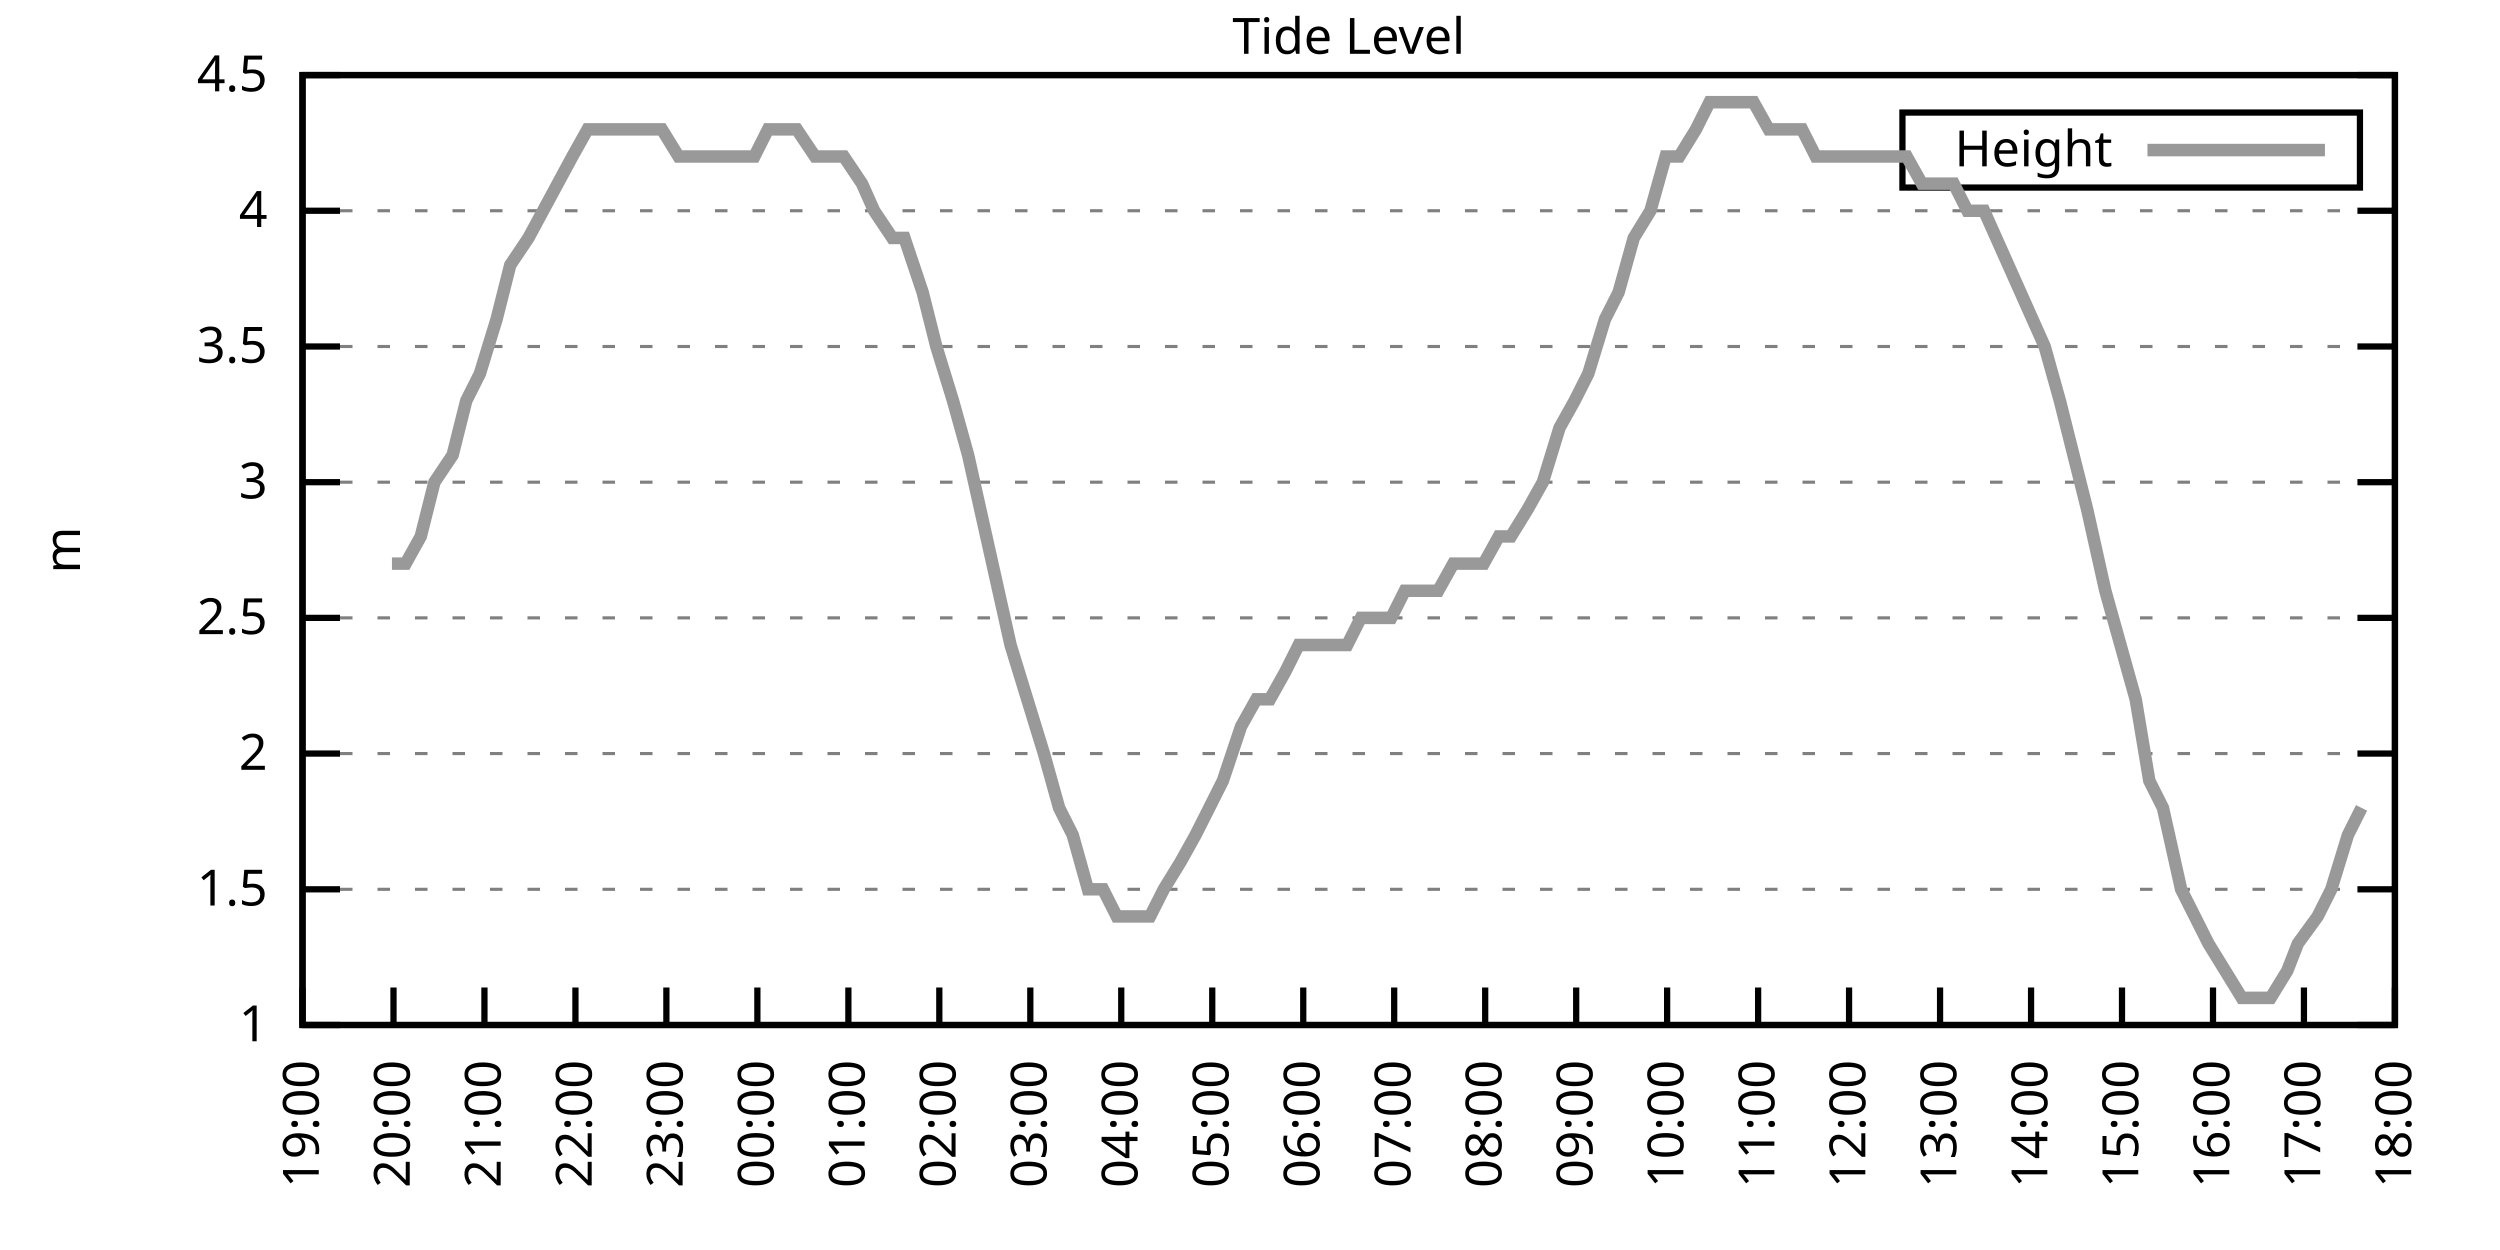
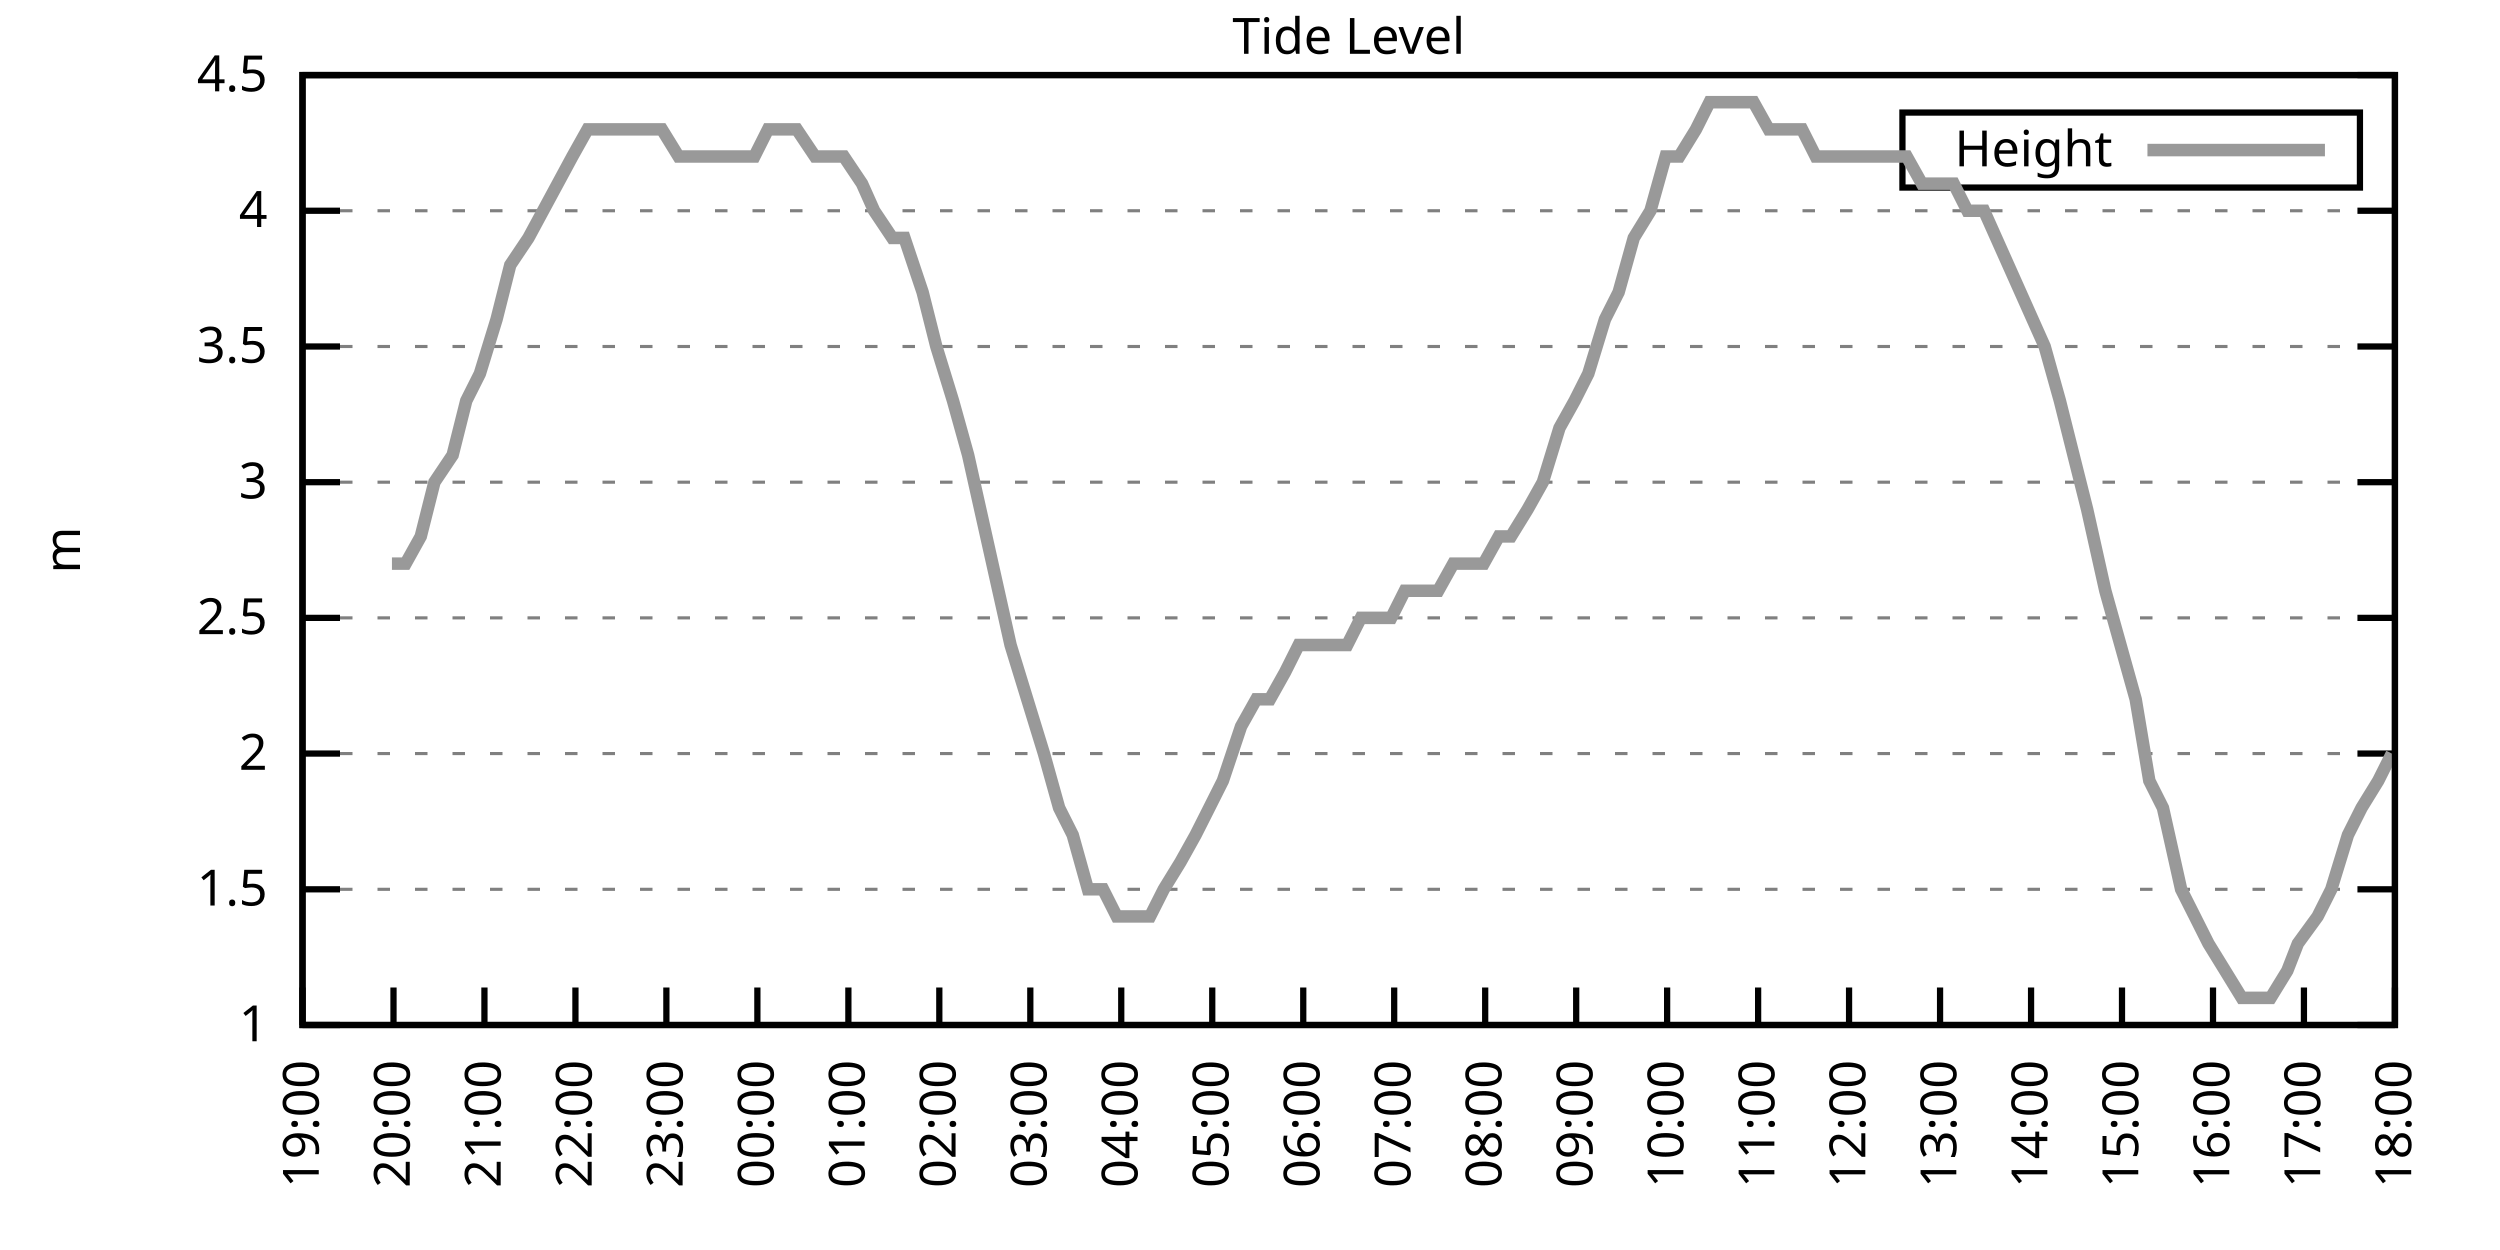
<svg xmlns="http://www.w3.org/2000/svg" xmlns:xlink="http://www.w3.org/1999/xlink" width="400" height="200" viewBox="0 0 400 200">
  <g id="gnuplot_canvas">
    <rect x="0" y="0" width="400" height="200" fill="none" />
    <defs>
      <circle id="gpDot" r="0.5" stroke-width="0.5" stroke="currentColor" />
      <path id="gpPt0" stroke-width="0.333" stroke="currentColor" d="M-1,0 h2 M0,-1 v2" />
      <path id="gpPt1" stroke-width="0.333" stroke="currentColor" d="M-1,-1 L1,1 M1,-1 L-1,1" />
      <path id="gpPt2" stroke-width="0.333" stroke="currentColor" d="M-1,0 L1,0 M0,-1 L0,1 M-1,-1 L1,1 M-1,1 L1,-1" />
      <rect id="gpPt3" stroke-width="0.333" stroke="currentColor" x="-1" y="-1" width="2" height="2" />
      <rect id="gpPt4" stroke-width="0.333" stroke="currentColor" fill="currentColor" x="-1" y="-1" width="2" height="2" />
      <circle id="gpPt5" stroke-width="0.333" stroke="currentColor" cx="0" cy="0" r="1" />
      <use xlink:href="#gpPt5" id="gpPt6" fill="currentColor" stroke="none" />
      <path id="gpPt7" stroke-width="0.333" stroke="currentColor" d="M0,-1.33 L-1.33,0.67 L1.33,0.67 z" />
      <use xlink:href="#gpPt7" id="gpPt8" fill="currentColor" stroke="none" />
      <use xlink:href="#gpPt7" id="gpPt9" stroke="currentColor" transform="rotate(180)" />
      <use xlink:href="#gpPt9" id="gpPt10" fill="currentColor" stroke="none" />
      <use xlink:href="#gpPt3" id="gpPt11" stroke="currentColor" transform="rotate(45)" />
      <use xlink:href="#gpPt11" id="gpPt12" fill="currentColor" stroke="none" />
      <path id="gpPt13" stroke-width="0.333" stroke="currentColor" d="M0,1.330 L1.265,0.411 L0.782,-1.067 L-0.782,-1.076 L-1.265,0.411 z" />
      <use xlink:href="#gpPt13" id="gpPt14" fill="currentColor" stroke="none" />
      <filter id="textbox" filterUnits="objectBoundingBox" x="0" y="0" height="1" width="1">
        <feFlood flood-color="white" flood-opacity="1" result="bgnd" />
        <feComposite in="SourceGraphic" in2="bgnd" operator="atop" />
      </filter>
      <filter id="greybox" filterUnits="objectBoundingBox" x="0" y="0" height="1" width="1">
        <feFlood flood-color="lightgrey" flood-opacity="1" result="grey" />
        <feComposite in="SourceGraphic" in2="grey" operator="atop" />
      </filter>
    </defs>
    <g fill="none" color="white" stroke="currentColor" stroke-width="1.00" stroke-linecap="butt" stroke-linejoin="miter">
</g>
    <g fill="none" color="black" stroke="currentColor" stroke-width="1.00" stroke-linecap="butt" stroke-linejoin="miter">
      <g stroke="none" shape-rendering="crispEdges">
        <polygon fill="rgb(255, 255, 255)" points="48.40,164.00 383.18,164.00 383.18,12.02 48.40,12.02 " />
      </g>
    </g>
    <g fill="none" color="black" stroke="currentColor" stroke-width="1.00" stroke-linecap="butt" stroke-linejoin="miter">
</g>
    <g fill="none" color="black" stroke="black" stroke-width="0.50" stroke-linecap="butt" stroke-linejoin="miter">
</g>
    <g fill="none" color="gray" stroke="currentColor" stroke-width="0.50" stroke-linecap="butt" stroke-linejoin="miter">
      <path stroke="gray" stroke-dasharray="2,4" class="gridline" d="M48.40,164.00 L383.19,164.00  " />
    </g>
    <g fill="none" color="gray" stroke="gray" stroke-width="1.00" stroke-linecap="butt" stroke-linejoin="miter">
</g>
    <g fill="none" color="black" stroke="currentColor" stroke-width="1.00" stroke-linecap="butt" stroke-linejoin="miter">
      <path stroke="black" d="M48.40,164.00 L54.40,164.00 M383.19,164.00 L377.19,164.00  " />
      <g transform="translate(42.80,166.60)" stroke="none" fill="black" font-family="Sans" font-size="8.00" text-anchor="end">
        <text>
          <tspan font-family="Sans"> 1</tspan>
        </text>
      </g>
    </g>
    <g fill="none" color="black" stroke="currentColor" stroke-width="1.00" stroke-linecap="butt" stroke-linejoin="miter">
</g>
    <g fill="none" color="black" stroke="black" stroke-width="0.50" stroke-linecap="butt" stroke-linejoin="miter">
</g>
    <g fill="none" color="gray" stroke="currentColor" stroke-width="0.50" stroke-linecap="butt" stroke-linejoin="miter">
      <path stroke="gray" stroke-dasharray="2,4" class="gridline" d="M48.40,142.29 L383.19,142.29  " />
    </g>
    <g fill="none" color="gray" stroke="gray" stroke-width="1.00" stroke-linecap="butt" stroke-linejoin="miter">
</g>
    <g fill="none" color="black" stroke="currentColor" stroke-width="1.00" stroke-linecap="butt" stroke-linejoin="miter">
      <path stroke="black" d="M48.40,142.29 L54.40,142.29 M383.19,142.29 L377.19,142.29  " />
      <g transform="translate(42.80,144.89)" stroke="none" fill="black" font-family="Sans" font-size="8.00" text-anchor="end">
        <text>
          <tspan font-family="Sans"> 1.5</tspan>
        </text>
      </g>
    </g>
    <g fill="none" color="black" stroke="currentColor" stroke-width="1.00" stroke-linecap="butt" stroke-linejoin="miter">
</g>
    <g fill="none" color="black" stroke="black" stroke-width="0.50" stroke-linecap="butt" stroke-linejoin="miter">
</g>
    <g fill="none" color="gray" stroke="currentColor" stroke-width="0.50" stroke-linecap="butt" stroke-linejoin="miter">
      <path stroke="gray" stroke-dasharray="2,4" class="gridline" d="M48.40,120.57 L383.19,120.57  " />
    </g>
    <g fill="none" color="gray" stroke="gray" stroke-width="1.00" stroke-linecap="butt" stroke-linejoin="miter">
</g>
    <g fill="none" color="black" stroke="currentColor" stroke-width="1.00" stroke-linecap="butt" stroke-linejoin="miter">
      <path stroke="black" d="M48.40,120.57 L54.40,120.57 M383.19,120.57 L377.19,120.57  " />
      <g transform="translate(42.80,123.17)" stroke="none" fill="black" font-family="Sans" font-size="8.00" text-anchor="end">
        <text>
          <tspan font-family="Sans"> 2</tspan>
        </text>
      </g>
    </g>
    <g fill="none" color="black" stroke="currentColor" stroke-width="1.00" stroke-linecap="butt" stroke-linejoin="miter">
</g>
    <g fill="none" color="black" stroke="black" stroke-width="0.50" stroke-linecap="butt" stroke-linejoin="miter">
</g>
    <g fill="none" color="gray" stroke="currentColor" stroke-width="0.50" stroke-linecap="butt" stroke-linejoin="miter">
      <path stroke="gray" stroke-dasharray="2,4" class="gridline" d="M48.40,98.86 L383.19,98.86  " />
    </g>
    <g fill="none" color="gray" stroke="gray" stroke-width="1.00" stroke-linecap="butt" stroke-linejoin="miter">
</g>
    <g fill="none" color="black" stroke="currentColor" stroke-width="1.00" stroke-linecap="butt" stroke-linejoin="miter">
      <path stroke="black" d="M48.40,98.86 L54.40,98.86 M383.19,98.86 L377.19,98.86  " />
      <g transform="translate(42.80,101.46)" stroke="none" fill="black" font-family="Sans" font-size="8.00" text-anchor="end">
        <text>
          <tspan font-family="Sans"> 2.5</tspan>
        </text>
      </g>
    </g>
    <g fill="none" color="black" stroke="currentColor" stroke-width="1.00" stroke-linecap="butt" stroke-linejoin="miter">
</g>
    <g fill="none" color="black" stroke="black" stroke-width="0.50" stroke-linecap="butt" stroke-linejoin="miter">
</g>
    <g fill="none" color="gray" stroke="currentColor" stroke-width="0.50" stroke-linecap="butt" stroke-linejoin="miter">
      <path stroke="gray" stroke-dasharray="2,4" class="gridline" d="M48.40,77.15 L383.19,77.15  " />
    </g>
    <g fill="none" color="gray" stroke="gray" stroke-width="1.00" stroke-linecap="butt" stroke-linejoin="miter">
</g>
    <g fill="none" color="black" stroke="currentColor" stroke-width="1.00" stroke-linecap="butt" stroke-linejoin="miter">
      <path stroke="black" d="M48.40,77.15 L54.40,77.15 M383.19,77.15 L377.19,77.15  " />
      <g transform="translate(42.80,79.75)" stroke="none" fill="black" font-family="Sans" font-size="8.00" text-anchor="end">
        <text>
          <tspan font-family="Sans"> 3</tspan>
        </text>
      </g>
    </g>
    <g fill="none" color="black" stroke="currentColor" stroke-width="1.00" stroke-linecap="butt" stroke-linejoin="miter">
</g>
    <g fill="none" color="black" stroke="black" stroke-width="0.50" stroke-linecap="butt" stroke-linejoin="miter">
</g>
    <g fill="none" color="gray" stroke="currentColor" stroke-width="0.50" stroke-linecap="butt" stroke-linejoin="miter">
      <path stroke="gray" stroke-dasharray="2,4" class="gridline" d="M48.40,55.44 L383.19,55.44  " />
    </g>
    <g fill="none" color="gray" stroke="gray" stroke-width="1.00" stroke-linecap="butt" stroke-linejoin="miter">
</g>
    <g fill="none" color="black" stroke="currentColor" stroke-width="1.00" stroke-linecap="butt" stroke-linejoin="miter">
      <path stroke="black" d="M48.40,55.44 L54.40,55.44 M383.19,55.44 L377.19,55.44  " />
      <g transform="translate(42.80,58.04)" stroke="none" fill="black" font-family="Sans" font-size="8.00" text-anchor="end">
        <text>
          <tspan font-family="Sans"> 3.5</tspan>
        </text>
      </g>
    </g>
    <g fill="none" color="black" stroke="currentColor" stroke-width="1.00" stroke-linecap="butt" stroke-linejoin="miter">
</g>
    <g fill="none" color="black" stroke="black" stroke-width="0.50" stroke-linecap="butt" stroke-linejoin="miter">
</g>
    <g fill="none" color="gray" stroke="currentColor" stroke-width="0.50" stroke-linecap="butt" stroke-linejoin="miter">
      <path stroke="gray" stroke-dasharray="2,4" class="gridline" d="M48.40,33.72 L383.19,33.72  " />
    </g>
    <g fill="none" color="gray" stroke="gray" stroke-width="1.00" stroke-linecap="butt" stroke-linejoin="miter">
</g>
    <g fill="none" color="black" stroke="currentColor" stroke-width="1.00" stroke-linecap="butt" stroke-linejoin="miter">
      <path stroke="black" d="M48.40,33.72 L54.40,33.72 M383.19,33.72 L377.19,33.72  " />
      <g transform="translate(42.80,36.32)" stroke="none" fill="black" font-family="Sans" font-size="8.00" text-anchor="end">
        <text>
          <tspan font-family="Sans"> 4</tspan>
        </text>
      </g>
    </g>
    <g fill="none" color="black" stroke="currentColor" stroke-width="1.00" stroke-linecap="butt" stroke-linejoin="miter">
</g>
    <g fill="none" color="black" stroke="black" stroke-width="0.50" stroke-linecap="butt" stroke-linejoin="miter">
</g>
    <g fill="none" color="gray" stroke="currentColor" stroke-width="0.50" stroke-linecap="butt" stroke-linejoin="miter">
      <path stroke="gray" stroke-dasharray="2,4" class="gridline" d="M48.40,12.01 L383.19,12.01  " />
    </g>
    <g fill="none" color="gray" stroke="gray" stroke-width="1.00" stroke-linecap="butt" stroke-linejoin="miter">
</g>
    <g fill="none" color="black" stroke="currentColor" stroke-width="1.00" stroke-linecap="butt" stroke-linejoin="miter">
      <path stroke="black" d="M48.40,12.01 L54.40,12.01 M383.19,12.01 L377.19,12.01  " />
      <g transform="translate(42.80,14.61)" stroke="none" fill="black" font-family="Sans" font-size="8.00" text-anchor="end">
        <text>
          <tspan font-family="Sans"> 4.5</tspan>
        </text>
      </g>
    </g>
    <g fill="none" color="black" stroke="currentColor" stroke-width="1.00" stroke-linecap="butt" stroke-linejoin="miter">
      <path stroke="black" d="M48.40,164.00 L48.40,158.00  " />
      <g transform="translate(51.00,169.60) rotate(270.00)" stroke="none" fill="black" font-family="Sans" font-size="8.00" text-anchor="end">
        <text>
          <tspan font-family="Sans">19:00</tspan>
        </text>
      </g>
    </g>
    <g fill="none" color="black" stroke="currentColor" stroke-width="1.00" stroke-linecap="butt" stroke-linejoin="miter">
      <path stroke="black" d="M62.96,164.00 L62.96,158.00  " />
      <g transform="translate(65.56,169.60) rotate(270.00)" stroke="none" fill="black" font-family="Sans" font-size="8.00" text-anchor="end">
        <text>
          <tspan font-family="Sans">20:00</tspan>
        </text>
      </g>
    </g>
    <g fill="none" color="black" stroke="currentColor" stroke-width="1.00" stroke-linecap="butt" stroke-linejoin="miter">
      <path stroke="black" d="M77.51,164.00 L77.51,158.00  " />
      <g transform="translate(80.11,169.60) rotate(270.00)" stroke="none" fill="black" font-family="Sans" font-size="8.00" text-anchor="end">
        <text>
          <tspan font-family="Sans">21:00</tspan>
        </text>
      </g>
    </g>
    <g fill="none" color="black" stroke="currentColor" stroke-width="1.00" stroke-linecap="butt" stroke-linejoin="miter">
      <path stroke="black" d="M92.07,164.00 L92.07,158.00  " />
      <g transform="translate(94.67,169.60) rotate(270.00)" stroke="none" fill="black" font-family="Sans" font-size="8.00" text-anchor="end">
        <text>
          <tspan font-family="Sans">22:00</tspan>
        </text>
      </g>
    </g>
    <g fill="none" color="black" stroke="currentColor" stroke-width="1.00" stroke-linecap="butt" stroke-linejoin="miter">
      <path stroke="black" d="M106.62,164.00 L106.62,158.00  " />
      <g transform="translate(109.22,169.60) rotate(270.00)" stroke="none" fill="black" font-family="Sans" font-size="8.00" text-anchor="end">
        <text>
          <tspan font-family="Sans">23:00</tspan>
        </text>
      </g>
    </g>
    <g fill="none" color="black" stroke="currentColor" stroke-width="1.00" stroke-linecap="butt" stroke-linejoin="miter">
      <path stroke="black" d="M121.18,164.00 L121.18,158.00  " />
      <g transform="translate(123.78,169.60) rotate(270.00)" stroke="none" fill="black" font-family="Sans" font-size="8.00" text-anchor="end">
        <text>
          <tspan font-family="Sans">00:00</tspan>
        </text>
      </g>
    </g>
    <g fill="none" color="black" stroke="currentColor" stroke-width="1.00" stroke-linecap="butt" stroke-linejoin="miter">
      <path stroke="black" d="M135.74,164.00 L135.74,158.00  " />
      <g transform="translate(138.34,169.60) rotate(270.00)" stroke="none" fill="black" font-family="Sans" font-size="8.00" text-anchor="end">
        <text>
          <tspan font-family="Sans">01:00</tspan>
        </text>
      </g>
    </g>
    <g fill="none" color="black" stroke="currentColor" stroke-width="1.00" stroke-linecap="butt" stroke-linejoin="miter">
      <path stroke="black" d="M150.29,164.00 L150.29,158.00  " />
      <g transform="translate(152.89,169.60) rotate(270.00)" stroke="none" fill="black" font-family="Sans" font-size="8.00" text-anchor="end">
        <text>
          <tspan font-family="Sans">02:00</tspan>
        </text>
      </g>
    </g>
    <g fill="none" color="black" stroke="currentColor" stroke-width="1.00" stroke-linecap="butt" stroke-linejoin="miter">
      <path stroke="black" d="M164.85,164.00 L164.85,158.00  " />
      <g transform="translate(167.45,169.60) rotate(270.00)" stroke="none" fill="black" font-family="Sans" font-size="8.00" text-anchor="end">
        <text>
          <tspan font-family="Sans">03:00</tspan>
        </text>
      </g>
    </g>
    <g fill="none" color="black" stroke="currentColor" stroke-width="1.00" stroke-linecap="butt" stroke-linejoin="miter">
      <path stroke="black" d="M179.40,164.00 L179.40,158.00  " />
      <g transform="translate(182.00,169.60) rotate(270.00)" stroke="none" fill="black" font-family="Sans" font-size="8.00" text-anchor="end">
        <text>
          <tspan font-family="Sans">04:00</tspan>
        </text>
      </g>
    </g>
    <g fill="none" color="black" stroke="currentColor" stroke-width="1.00" stroke-linecap="butt" stroke-linejoin="miter">
      <path stroke="black" d="M193.96,164.00 L193.96,158.00  " />
      <g transform="translate(196.56,169.60) rotate(270.00)" stroke="none" fill="black" font-family="Sans" font-size="8.00" text-anchor="end">
        <text>
          <tspan font-family="Sans">05:00</tspan>
        </text>
      </g>
    </g>
    <g fill="none" color="black" stroke="currentColor" stroke-width="1.00" stroke-linecap="butt" stroke-linejoin="miter">
      <path stroke="black" d="M208.52,164.00 L208.52,158.00  " />
      <g transform="translate(211.12,169.60) rotate(270.00)" stroke="none" fill="black" font-family="Sans" font-size="8.00" text-anchor="end">
        <text>
          <tspan font-family="Sans">06:00</tspan>
        </text>
      </g>
    </g>
    <g fill="none" color="black" stroke="currentColor" stroke-width="1.00" stroke-linecap="butt" stroke-linejoin="miter">
      <path stroke="black" d="M223.07,164.00 L223.07,158.00  " />
      <g transform="translate(225.67,169.60) rotate(270.00)" stroke="none" fill="black" font-family="Sans" font-size="8.00" text-anchor="end">
        <text>
          <tspan font-family="Sans">07:00</tspan>
        </text>
      </g>
    </g>
    <g fill="none" color="black" stroke="currentColor" stroke-width="1.00" stroke-linecap="butt" stroke-linejoin="miter">
      <path stroke="black" d="M237.63,164.00 L237.63,158.00  " />
      <g transform="translate(240.23,169.60) rotate(270.00)" stroke="none" fill="black" font-family="Sans" font-size="8.00" text-anchor="end">
        <text>
          <tspan font-family="Sans">08:00</tspan>
        </text>
      </g>
    </g>
    <g fill="none" color="black" stroke="currentColor" stroke-width="1.00" stroke-linecap="butt" stroke-linejoin="miter">
      <path stroke="black" d="M252.19,164.00 L252.19,158.00  " />
      <g transform="translate(254.79,169.60) rotate(270.00)" stroke="none" fill="black" font-family="Sans" font-size="8.00" text-anchor="end">
        <text>
          <tspan font-family="Sans">09:00</tspan>
        </text>
      </g>
    </g>
    <g fill="none" color="black" stroke="currentColor" stroke-width="1.00" stroke-linecap="butt" stroke-linejoin="miter">
      <path stroke="black" d="M266.74,164.00 L266.74,158.00  " />
      <g transform="translate(269.34,169.60) rotate(270.00)" stroke="none" fill="black" font-family="Sans" font-size="8.00" text-anchor="end">
        <text>
          <tspan font-family="Sans">10:00</tspan>
        </text>
      </g>
    </g>
    <g fill="none" color="black" stroke="currentColor" stroke-width="1.00" stroke-linecap="butt" stroke-linejoin="miter">
      <path stroke="black" d="M281.30,164.00 L281.30,158.00  " />
      <g transform="translate(283.90,169.60) rotate(270.00)" stroke="none" fill="black" font-family="Sans" font-size="8.00" text-anchor="end">
        <text>
          <tspan font-family="Sans">11:00</tspan>
        </text>
      </g>
    </g>
    <g fill="none" color="black" stroke="currentColor" stroke-width="1.00" stroke-linecap="butt" stroke-linejoin="miter">
      <path stroke="black" d="M295.85,164.00 L295.85,158.00  " />
      <g transform="translate(298.45,169.60) rotate(270.00)" stroke="none" fill="black" font-family="Sans" font-size="8.00" text-anchor="end">
        <text>
          <tspan font-family="Sans">12:00</tspan>
        </text>
      </g>
    </g>
    <g fill="none" color="black" stroke="currentColor" stroke-width="1.00" stroke-linecap="butt" stroke-linejoin="miter">
      <path stroke="black" d="M310.41,164.00 L310.41,158.00  " />
      <g transform="translate(313.01,169.60) rotate(270.00)" stroke="none" fill="black" font-family="Sans" font-size="8.00" text-anchor="end">
        <text>
          <tspan font-family="Sans">13:00</tspan>
        </text>
      </g>
    </g>
    <g fill="none" color="black" stroke="currentColor" stroke-width="1.00" stroke-linecap="butt" stroke-linejoin="miter">
      <path stroke="black" d="M324.97,164.00 L324.97,158.00  " />
      <g transform="translate(327.57,169.60) rotate(270.00)" stroke="none" fill="black" font-family="Sans" font-size="8.00" text-anchor="end">
        <text>
          <tspan font-family="Sans">14:00</tspan>
        </text>
      </g>
    </g>
    <g fill="none" color="black" stroke="currentColor" stroke-width="1.00" stroke-linecap="butt" stroke-linejoin="miter">
      <path stroke="black" d="M339.52,164.00 L339.52,158.00  " />
      <g transform="translate(342.12,169.60) rotate(270.00)" stroke="none" fill="black" font-family="Sans" font-size="8.00" text-anchor="end">
        <text>
          <tspan font-family="Sans">15:00</tspan>
        </text>
      </g>
    </g>
    <g fill="none" color="black" stroke="currentColor" stroke-width="1.00" stroke-linecap="butt" stroke-linejoin="miter">
      <path stroke="black" d="M354.08,164.00 L354.08,158.00  " />
      <g transform="translate(356.68,169.60) rotate(270.00)" stroke="none" fill="black" font-family="Sans" font-size="8.00" text-anchor="end">
        <text>
          <tspan font-family="Sans">16:00</tspan>
        </text>
      </g>
    </g>
    <g fill="none" color="black" stroke="currentColor" stroke-width="1.00" stroke-linecap="butt" stroke-linejoin="miter">
      <path stroke="black" d="M368.63,164.00 L368.63,158.00  " />
      <g transform="translate(371.23,169.60) rotate(270.00)" stroke="none" fill="black" font-family="Sans" font-size="8.00" text-anchor="end">
        <text>
          <tspan font-family="Sans">17:00</tspan>
        </text>
      </g>
    </g>
    <g fill="none" color="black" stroke="currentColor" stroke-width="1.00" stroke-linecap="butt" stroke-linejoin="miter">
      <path stroke="black" d="M383.19,164.00 L383.19,158.00  " />
      <g transform="translate(385.79,169.60) rotate(270.00)" stroke="none" fill="black" font-family="Sans" font-size="8.00" text-anchor="end">
        <text>
          <tspan font-family="Sans">18:00</tspan>
        </text>
      </g>
    </g>
    <g fill="none" color="black" stroke="currentColor" stroke-width="1.00" stroke-linecap="butt" stroke-linejoin="miter">
</g>
    <g fill="none" color="black" stroke="currentColor" stroke-width="1.00" stroke-linecap="butt" stroke-linejoin="miter">
      <path stroke="black" d="M48.40,12.01 L48.40,164.00 L383.19,164.00 L383.19,12.01 L48.40,12.01 Z  " />
    </g>
    <g fill="none" color="black" stroke="currentColor" stroke-width="1.00" stroke-linecap="butt" stroke-linejoin="miter">
</g>
    <g fill="none" color="black" stroke="currentColor" stroke-width="1.00" stroke-linecap="butt" stroke-linejoin="miter">
      <path stroke="black" d="M304.39,30.01 L304.39,18.01 L377.59,18.01 L377.59,30.01 L304.39,30.01 Z  " />
    </g>
    <g id="Tide_level_plot_1">
      <g fill="none" color="white" stroke="black" stroke-width="2.00" stroke-linecap="butt" stroke-linejoin="miter">
</g>
      <g fill="none" color="black" stroke="currentColor" stroke-width="2.00" stroke-linecap="butt" stroke-linejoin="miter">
        <g transform="translate(337.99,26.61)" stroke="none" fill="black" font-family="Sans" font-size="8.00" text-anchor="end">
          <text>
            <tspan font-family="Sans">Height</tspan>
          </text>
        </g>
      </g>
      <g fill="none" color="black" stroke="currentColor" stroke-width="2.00" stroke-linecap="butt" stroke-linejoin="miter">
-         <path stroke="rgb(153, 153, 153)" d="M343.59,24.01 L371.99,24.01 M62.71,90.18 L64.90,90.18 L67.32,85.83 L69.51,77.15 L72.42,72.81 L74.60,64.12   L76.78,59.78 L79.45,51.09 L81.64,42.41 L84.55,38.07 L91.58,25.04 L94.01,20.70 L96.44,20.70 L98.86,20.70   L101.53,20.70 L103.96,20.70 L105.90,20.70 L108.57,25.04 L111.23,25.04 L113.66,25.04 L116.09,25.04 L118.27,25.04   L120.70,25.04 L122.88,20.70 L125.30,20.70 L127.49,20.70 L130.40,25.04 L133.07,25.04 L135.01,25.04 L137.92,29.38   L139.86,33.72 L142.77,38.07 L144.71,38.07 L147.62,46.75 L149.81,55.44 L152.48,64.12 L154.90,72.81 L156.84,81.49   L159.75,94.52 L161.69,103.20 L164.36,111.89 L167.03,120.57 L169.46,129.26 L171.64,133.60 L174.07,142.29 L176.49,142.29   L178.68,146.63 L181.59,146.63 L184.01,146.63 L186.20,142.29 L188.87,137.94 L191.29,133.60 L193.48,129.26 L195.66,124.92   L198.57,116.23 L201.00,111.89 L203.18,111.89 L205.61,107.55 L207.79,103.20 L210.46,103.20 L213.13,103.20 L215.55,103.20   L217.74,98.86 L220.16,98.86 L222.59,98.86 L224.77,94.52 L227.68,94.52 L230.11,94.52 L232.53,90.18 L234.72,90.18   L237.39,90.18 L239.81,85.83 L241.75,85.83 L244.42,81.49 L246.85,77.15 L249.52,68.46 L251.94,64.12 L254.13,59.78   L256.79,51.09 L258.98,46.75 L261.40,38.07 L264.07,33.72 L266.50,25.04 L268.68,25.04 L271.35,20.70 L273.53,16.35   L276.20,16.35 L278.63,16.35 L280.57,16.35 L283.00,20.70 L285.91,20.70 L288.33,20.70 L290.52,25.04 L292.70,25.04   L295.13,25.04 L297.79,25.04 L300.22,25.04 L302.40,25.04 L305.07,25.04 L307.50,29.38 L309.68,29.38 L312.59,29.38   L314.78,33.72 L317.45,33.72 L327.15,55.44 L329.58,64.12 L331.76,72.81 L333.94,81.49 L336.85,94.52 L339.28,103.20   L341.71,111.89 L343.89,124.92 L346.07,129.26 L348.98,142.29 L351.17,146.63 L353.35,150.97 L356.02,155.31 L358.69,159.66   L360.87,159.66 L363.30,159.66 L365.97,155.31 L367.66,150.97 L370.82,146.63 L373.00,142.29 L375.67,133.60 L377.85,129.26    " />
+         <path stroke="rgb(153, 153, 153)" d="M343.59,24.01 L371.99,24.01 M62.71,90.18 L64.90,90.18 L67.32,85.83 L69.51,77.15 L72.42,72.81 L74.60,64.12   L76.78,59.78 L79.45,51.09 L81.64,42.41 L84.55,38.07 L91.58,25.04 L94.01,20.70 L96.44,20.70 L98.86,20.70   L101.53,20.70 L103.96,20.70 L105.90,20.70 L108.57,25.04 L111.23,25.04 L113.66,25.04 L116.09,25.04 L118.27,25.04   L120.70,25.04 L122.88,20.70 L125.30,20.70 L127.49,20.70 L130.40,25.04 L133.07,25.04 L135.01,25.04 L137.92,29.38   L139.86,33.72 L142.77,38.07 L144.71,38.07 L147.62,46.75 L149.81,55.44 L152.48,64.12 L154.90,72.81 L156.84,81.49   L159.75,94.52 L161.69,103.20 L164.36,111.89 L167.03,120.57 L169.46,129.26 L171.64,133.60 L174.07,142.29 L176.49,142.29   L178.68,146.63 L181.59,146.63 L184.01,146.63 L186.20,142.29 L188.87,137.94 L191.29,133.60 L193.48,129.26 L195.66,124.92   L198.57,116.23 L201.00,111.89 L203.18,111.89 L205.61,107.55 L207.79,103.20 L210.46,103.20 L213.13,103.20 L215.55,103.20   L217.74,98.86 L220.16,98.86 L222.59,98.86 L224.77,94.52 L227.68,94.52 L230.11,94.52 L232.53,90.18 L234.72,90.18   L237.39,90.18 L239.81,85.83 L241.75,85.83 L244.42,81.49 L246.85,77.15 L249.52,68.46 L251.94,64.12 L254.13,59.78   L256.79,51.09 L258.98,46.75 L261.40,38.07 L264.07,33.72 L266.50,25.04 L268.68,25.04 L271.35,20.70 L273.53,16.35   L276.20,16.35 L278.63,16.35 L280.57,16.35 L283.00,20.70 L285.91,20.70 L288.33,20.70 L290.52,25.04 L292.70,25.04   L295.13,25.04 L297.79,25.04 L300.22,25.04 L302.40,25.04 L305.07,25.04 L307.50,29.38 L309.68,29.38 L312.59,29.38   L314.78,33.72 L317.45,33.72 L327.15,55.44 L329.58,64.12 L331.76,72.81 L333.94,81.49 L336.85,94.52 L339.28,103.20   L341.71,111.89 L343.89,124.92 L346.07,129.26 L348.98,142.29 L351.17,146.63 L353.35,150.97 L356.02,155.31 L358.69,159.66   L360.87,159.66 L363.30,159.66 L365.97,155.31 L367.66,150.97 L370.82,146.63 L373.00,142.29 L375.67,133.60 L377.85,129.26   L380.52,124.92 L382.70,120.57  " />
      </g>
    </g>
    <g fill="none" color="black" stroke="currentColor" stroke-width="2.00" stroke-linecap="butt" stroke-linejoin="miter">
</g>
    <g fill="none" color="black" stroke="black" stroke-width="1.00" stroke-linecap="butt" stroke-linejoin="miter">
</g>
    <g fill="none" color="black" stroke="currentColor" stroke-width="1.00" stroke-linecap="butt" stroke-linejoin="miter">
      <path stroke="black" d="M48.40,12.01 L48.40,164.00 L383.19,164.00 L383.19,12.01 L48.40,12.01 Z  " />
      <g transform="translate(12.80,88.01) rotate(270.00)" stroke="none" fill="black" font-family="Sans" font-size="8.00" text-anchor="middle">
        <text>
          <tspan font-family="Sans">m</tspan>
        </text>
      </g>
    </g>
    <g fill="none" color="black" stroke="currentColor" stroke-width="1.00" stroke-linecap="butt" stroke-linejoin="miter">
</g>
    <g fill="none" color="black" stroke="currentColor" stroke-width="1.00" stroke-linecap="butt" stroke-linejoin="miter">
      <g transform="translate(215.79,8.61)" stroke="none" fill="black" font-family="Sans" font-size="8.00" text-anchor="middle">
        <text>
          <tspan font-family="Sans">Tide Level</tspan>
        </text>
      </g>
    </g>
    <g fill="none" color="black" stroke="currentColor" stroke-width="1.00" stroke-linecap="butt" stroke-linejoin="miter">
</g>
  </g>
</svg>
